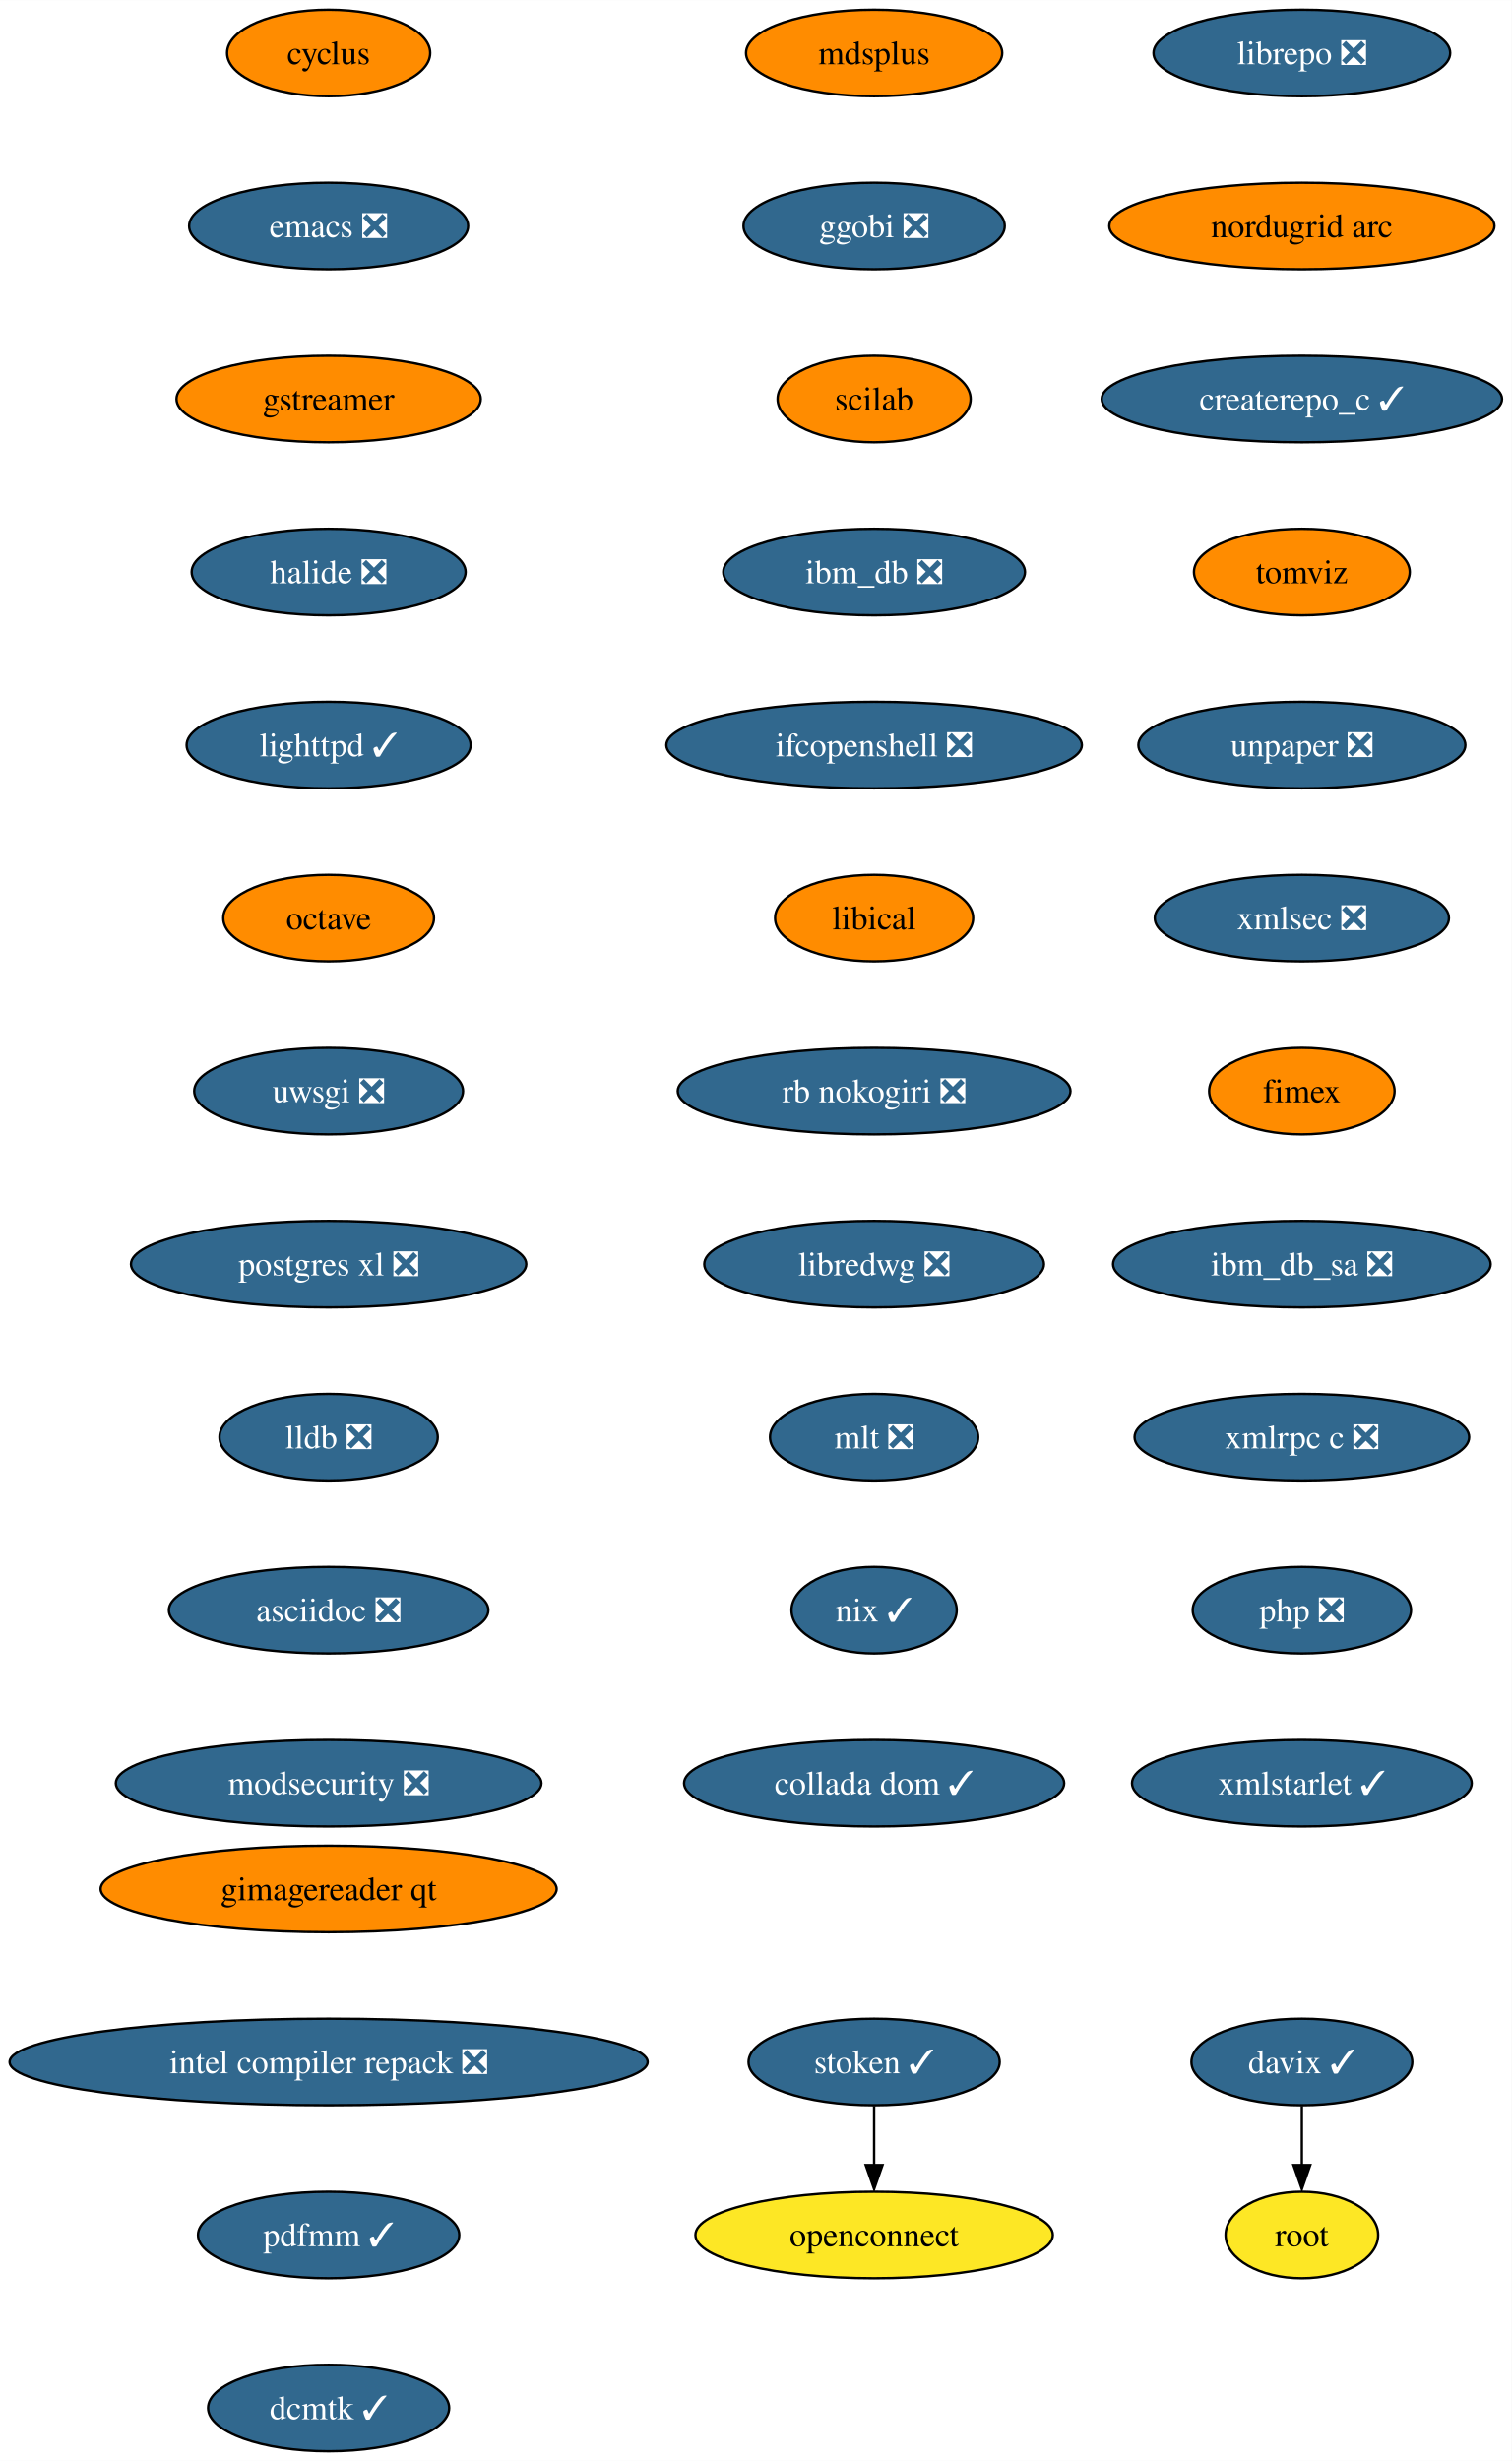
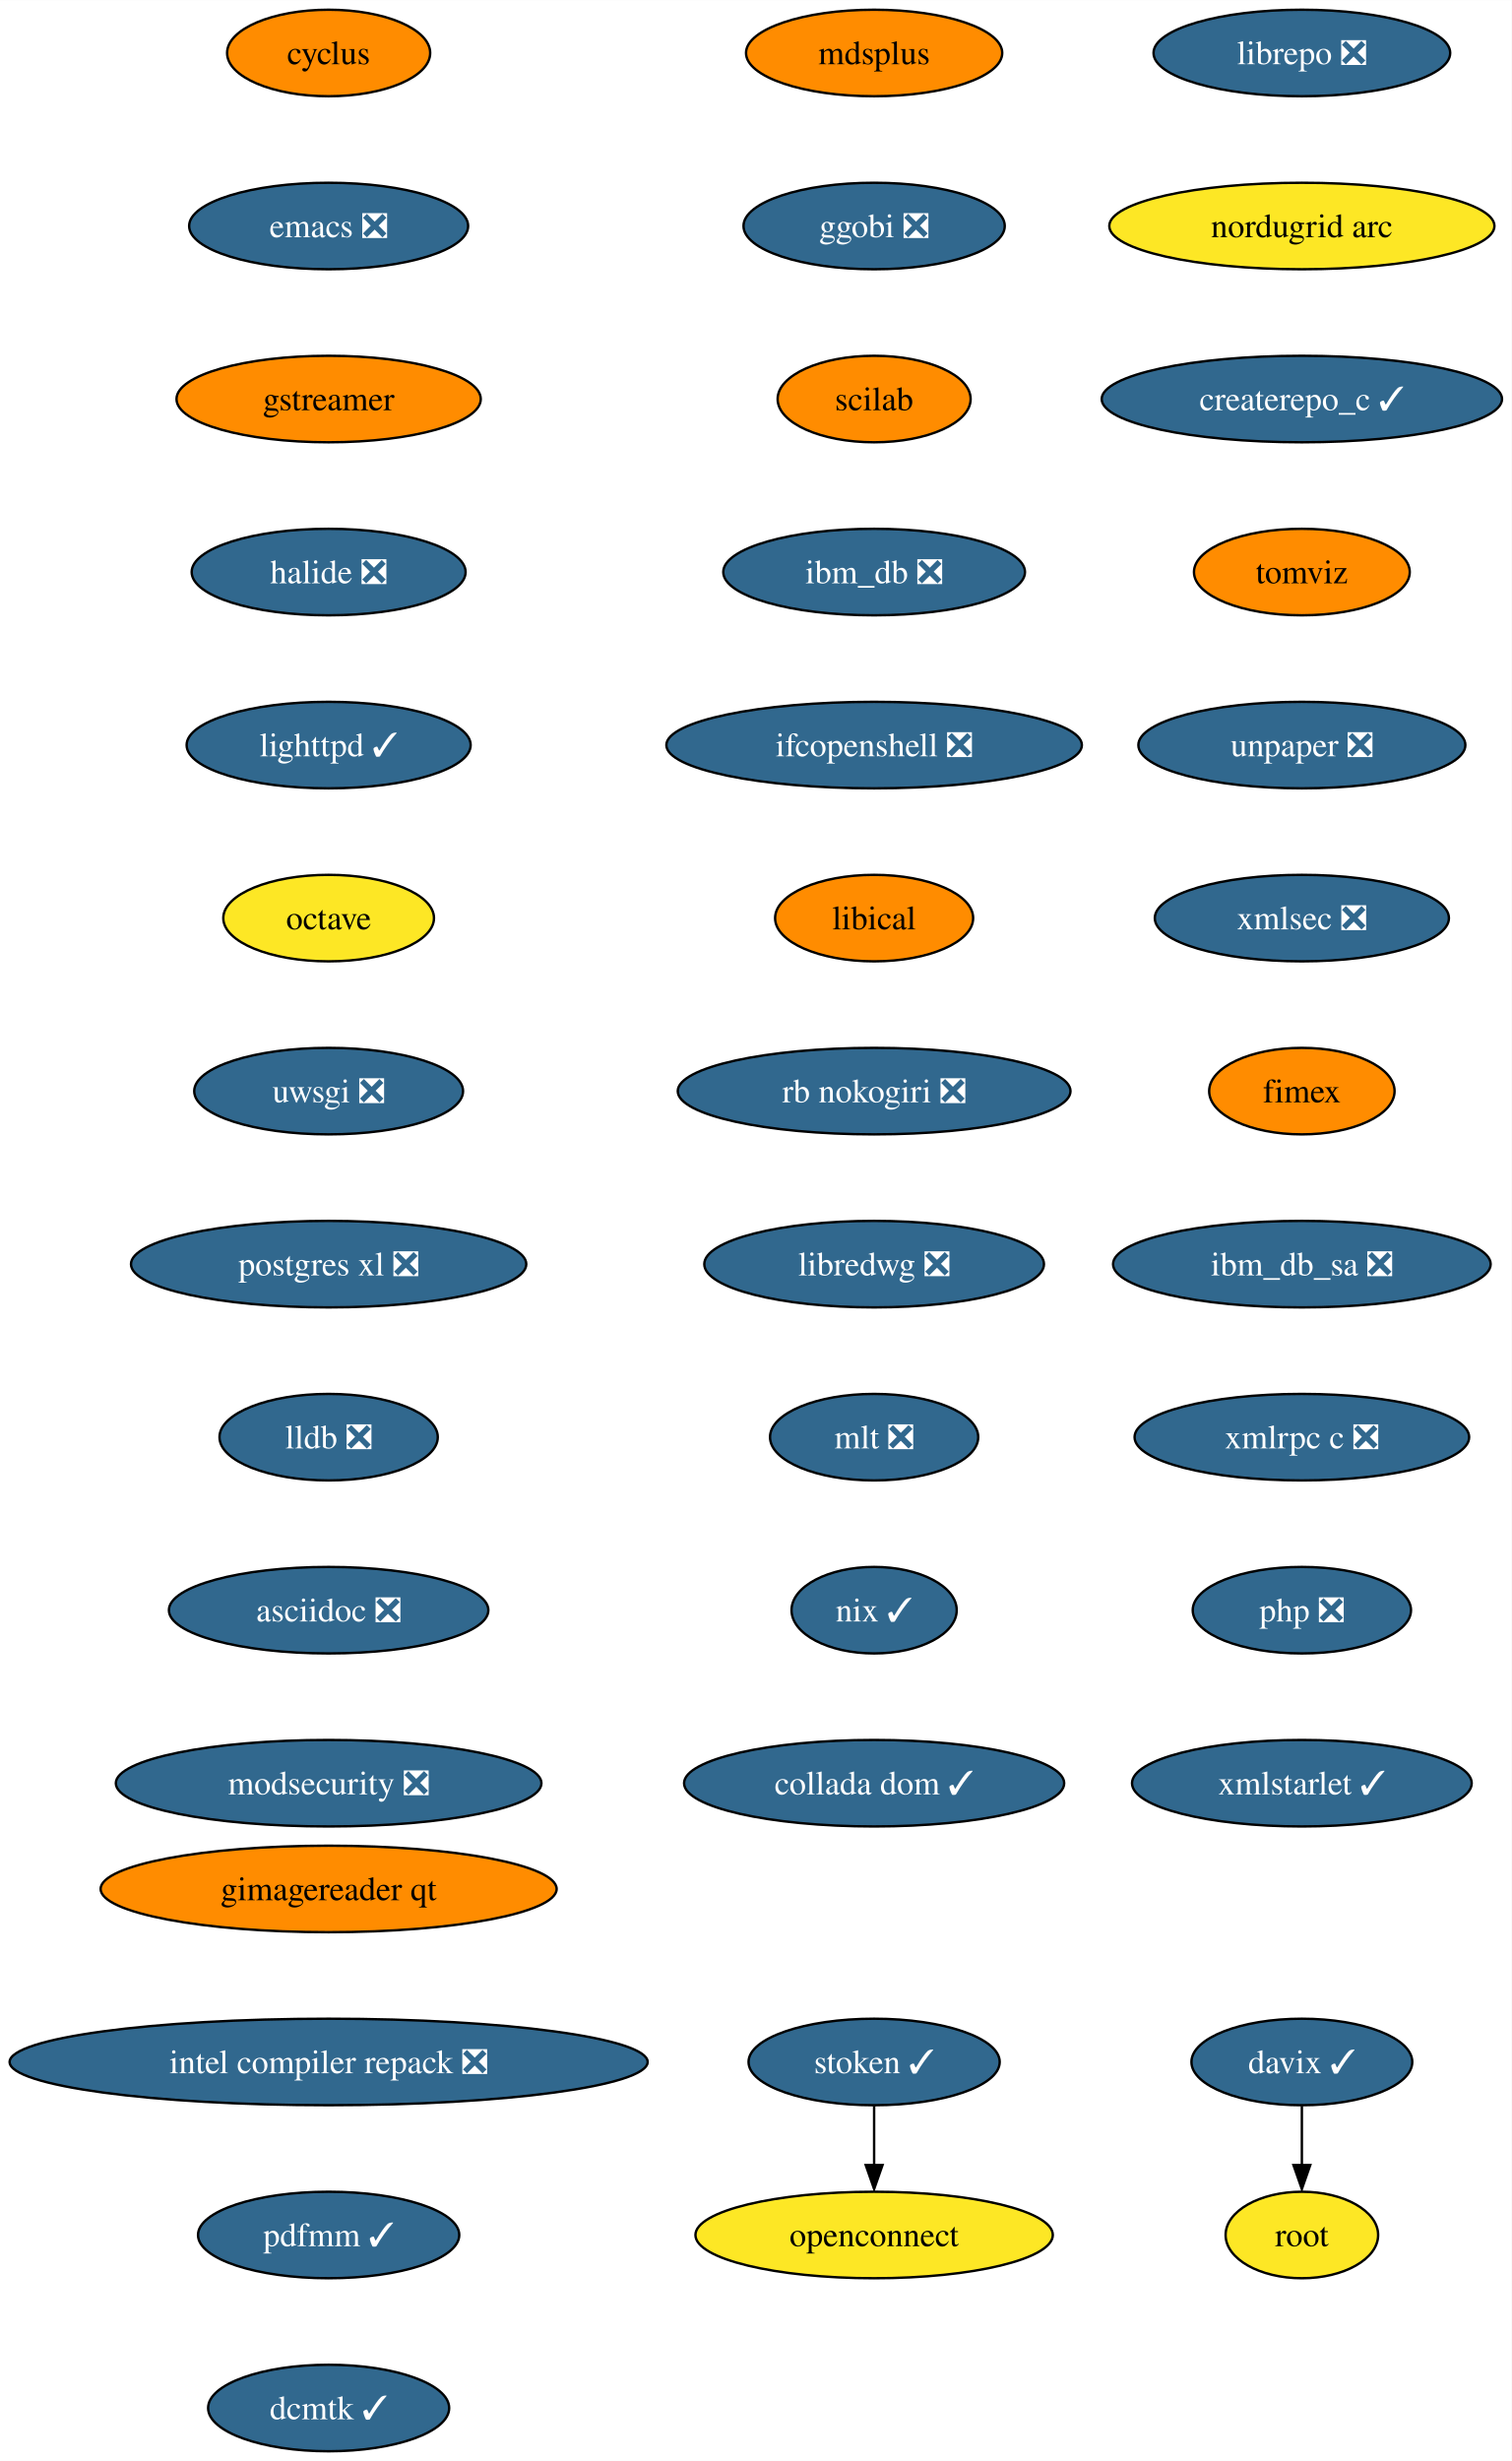
<svg xmlns="http://www.w3.org/2000/svg" xmlns:xlink="http://www.w3.org/1999/xlink" width="629pt" height="1024pt" viewBox="0.00 0.00 629.06 1024.00">
  <g id="graph0" class="graph" transform="scale(1 1) rotate(0) translate(4 1020)">
    <polygon fill="white" stroke="none" points="-4,4 -4,-1020 625.06,-1020 625.06,4 -4,4" />
    <g id="node1" class="node">
      <g id="a_node1">
        <a xlink:href="https://github.com/conda-forge/cyclus-feedstock" xlink:title="cyclus">
          <ellipse fill="#ff8c00" stroke="black" cx="132.76" cy="-998" rx="42.26" ry="18" />
          <text text-anchor="middle" x="132.76" y="-993.33" font-family="Times,serif" font-size="14.00">cyclus</text>
        </a>
      </g>
    </g>
    <g id="node2" class="node">
      <g id="a_node2">
        <a xlink:href="https://github.com/conda-forge/emacs-feedstock/pull/71" xlink:title="emacs ❎">
          <ellipse fill="#31688e" stroke="black" cx="132.76" cy="-926" rx="58.05" ry="18" />
          <text text-anchor="middle" x="132.76" y="-921.33" font-family="Times,serif" font-size="14.00" fill="white">emacs ❎</text>
        </a>
      </g>
    </g>
    <g id="node3" class="node">
      <g id="a_node3">
        <a xlink:href="https://github.com/conda-forge/gstreamer-feedstock" xlink:title="gstreamer">
          <ellipse fill="#ff8c00" stroke="black" cx="132.76" cy="-854" rx="63.31" ry="18" />
          <text text-anchor="middle" x="132.76" y="-849.33" font-family="Times,serif" font-size="14.00">gstreamer</text>
        </a>
      </g>
    </g>
    <g id="node4" class="node">
      <g id="a_node4">
        <a xlink:href="https://github.com/conda-forge/halide-feedstock/pull/8" xlink:title="halide ❎">
          <ellipse fill="#31688e" stroke="black" cx="132.76" cy="-782" rx="57" ry="18" />
          <text text-anchor="middle" x="132.76" y="-777.33" font-family="Times,serif" font-size="14.00" fill="white">halide ❎</text>
        </a>
      </g>
    </g>
    <g id="node5" class="node">
      <g id="a_node5">
        <a xlink:href="https://github.com/conda-forge/lighttpd-feedstock/pull/18" xlink:title="lighttpd ✓">
          <ellipse fill="#31688e" stroke="black" cx="132.76" cy="-710" rx="59.1" ry="18" />
          <text text-anchor="middle" x="132.76" y="-705.33" font-family="Times,serif" font-size="14.00" fill="white">lighttpd ✓</text>
        </a>
      </g>
    </g>
    <g id="node6" class="node">
      <g id="a_node6">
        <a xlink:href="https://github.com/conda-forge/octave-feedstock" xlink:title="octave">
-           <ellipse fill="#ff8c00" stroke="black" cx="132.76" cy="-638" rx="43.84" ry="18" />
+           <ellipse fill="#fde725" stroke="black" cx="132.76" cy="-638" rx="43.84" ry="18" />
          <text text-anchor="middle" x="132.76" y="-633.33" font-family="Times,serif" font-size="14.00">octave</text>
        </a>
      </g>
    </g>
    <g id="node7" class="node">
      <g id="a_node7">
        <a xlink:href="https://github.com/conda-forge/uwsgi-feedstock/pull/66" xlink:title="uwsgi ❎">
          <ellipse fill="#31688e" stroke="black" cx="132.76" cy="-566" rx="55.94" ry="18" />
          <text text-anchor="middle" x="132.76" y="-561.33" font-family="Times,serif" font-size="14.00" fill="white">uwsgi ❎</text>
        </a>
      </g>
    </g>
    <g id="node8" class="node">
      <g id="a_node8">
        <a xlink:href="https://github.com/conda-forge/postgres-xl-feedstock/pull/11" xlink:title="postgres xl ❎">
          <ellipse fill="#31688e" stroke="black" cx="132.76" cy="-494" rx="82.25" ry="18" />
          <text text-anchor="middle" x="132.76" y="-489.32" font-family="Times,serif" font-size="14.00" fill="white">postgres xl ❎</text>
        </a>
      </g>
    </g>
    <g id="node9" class="node">
      <g id="a_node9">
        <a xlink:href="https://github.com/conda-forge/lldb-feedstock/pull/37" xlink:title="lldb ❎">
          <ellipse fill="#31688e" stroke="black" cx="132.76" cy="-422" rx="45.42" ry="18" />
          <text text-anchor="middle" x="132.76" y="-417.32" font-family="Times,serif" font-size="14.00" fill="white">lldb ❎</text>
        </a>
      </g>
    </g>
    <g id="node10" class="node">
      <g id="a_node10">
        <a xlink:href="https://github.com/conda-forge/asciidoc-feedstock/pull/20" xlink:title="asciidoc ❎">
          <ellipse fill="#31688e" stroke="black" cx="132.76" cy="-350" rx="66.47" ry="18" />
          <text text-anchor="middle" x="132.76" y="-345.32" font-family="Times,serif" font-size="14.00" fill="white">asciidoc ❎</text>
        </a>
      </g>
    </g>
    <g id="node11" class="node">
      <g id="a_node11">
        <a xlink:href="https://github.com/conda-forge/modsecurity-feedstock/pull/12" xlink:title="modsecurity ❎">
          <ellipse fill="#31688e" stroke="black" cx="132.76" cy="-278" rx="88.56" ry="18" />
          <text text-anchor="middle" x="132.76" y="-273.32" font-family="Times,serif" font-size="14.00" fill="white">modsecurity ❎</text>
        </a>
      </g>
    </g>
    <g id="node12" class="node">
      <g id="a_node12">
        <a xlink:href="https://github.com/conda-forge/mdsplus-feedstock" xlink:title="mdsplus">
          <ellipse fill="#ff8c00" stroke="black" cx="359.76" cy="-998" rx="53.31" ry="18" />
          <text text-anchor="middle" x="359.76" y="-993.33" font-family="Times,serif" font-size="14.00">mdsplus</text>
        </a>
      </g>
    </g>
    <g id="node13" class="node">
      <g id="a_node13">
        <a xlink:href="https://github.com/conda-forge/ggobi-feedstock/pull/3" xlink:title="ggobi ❎">
          <ellipse fill="#31688e" stroke="black" cx="359.76" cy="-926" rx="54.36" ry="18" />
          <text text-anchor="middle" x="359.76" y="-921.33" font-family="Times,serif" font-size="14.00" fill="white">ggobi ❎</text>
        </a>
      </g>
    </g>
    <g id="node16" class="node">
      <g id="a_node16">
        <a xlink:href="https://github.com/conda-forge/scilab-feedstock" xlink:title="scilab">
          <ellipse fill="#ff8c00" stroke="black" cx="359.76" cy="-854" rx="40.16" ry="18" />
          <text text-anchor="middle" x="359.76" y="-849.33" font-family="Times,serif" font-size="14.00">scilab</text>
        </a>
      </g>
    </g>
    <g id="node14" class="node">
      <g id="a_node14">
        <a xlink:href="https://github.com/conda-forge/davix-feedstock/pull/36" xlink:title="davix ✓">
          <ellipse fill="#31688e" stroke="black" cx="537.76" cy="-162" rx="45.95" ry="18" />
          <text text-anchor="middle" x="537.76" y="-157.32" font-family="Times,serif" font-size="14.00" fill="white">davix ✓</text>
        </a>
      </g>
    </g>
    <g id="node15" class="node">
      <g id="a_node15">
        <a xlink:href="https://github.com/conda-forge/root-feedstock" xlink:title="root">
          <ellipse fill="#fde725" stroke="black" cx="537.76" cy="-90" rx="31.74" ry="18" />
          <text text-anchor="middle" x="537.76" y="-85.33" font-family="Times,serif" font-size="14.00">root</text>
        </a>
      </g>
    </g>
    <g id="edge12" class="edge">
      <path fill="none" stroke="black" d="M537.76,-143.7C537.76,-136.24 537.76,-127.32 537.76,-118.97" />
      <polygon fill="black" stroke="black" points="541.26,-119.1 537.76,-109.1 534.26,-119.1 541.26,-119.1" />
    </g>
    <g id="node17" class="node">
      <g id="a_node17">
        <a xlink:href="https://github.com/conda-forge/ibm_db-feedstock/pull/58" xlink:title="ibm_db ❎">
          <ellipse fill="#31688e" stroke="black" cx="359.76" cy="-782" rx="62.78" ry="18" />
          <text text-anchor="middle" x="359.76" y="-777.33" font-family="Times,serif" font-size="14.00" fill="white">ibm_db ❎</text>
        </a>
      </g>
    </g>
    <g id="node18" class="node">
      <g id="a_node18">
        <a xlink:href="https://github.com/conda-forge/ifcopenshell-feedstock/pull/28" xlink:title="ifcopenshell ❎">
          <ellipse fill="#31688e" stroke="black" cx="359.76" cy="-710" rx="86.46" ry="18" />
          <text text-anchor="middle" x="359.76" y="-705.33" font-family="Times,serif" font-size="14.00" fill="white">ifcopenshell ❎</text>
        </a>
      </g>
    </g>
    <g id="node19" class="node">
      <g id="a_node19">
        <a xlink:href="https://github.com/conda-forge/libical-feedstock" xlink:title="libical">
          <ellipse fill="#ff8c00" stroke="black" cx="359.76" cy="-638" rx="41.21" ry="18" />
          <text text-anchor="middle" x="359.76" y="-633.33" font-family="Times,serif" font-size="14.00">libical</text>
        </a>
      </g>
    </g>
    <g id="node20" class="node">
      <g id="a_node20">
        <a xlink:href="https://github.com/conda-forge/rb-nokogiri-feedstock/pull/13" xlink:title="rb nokogiri ❎">
          <ellipse fill="#31688e" stroke="black" cx="359.76" cy="-566" rx="81.72" ry="18" />
          <text text-anchor="middle" x="359.76" y="-561.33" font-family="Times,serif" font-size="14.00" fill="white">rb nokogiri ❎</text>
        </a>
      </g>
    </g>
    <g id="node21" class="node">
      <g id="a_node21">
        <a xlink:href="https://github.com/conda-forge/libredwg-feedstock/pull/84" xlink:title="libredwg ❎">
          <ellipse fill="#31688e" stroke="black" cx="359.76" cy="-494" rx="70.68" ry="18" />
          <text text-anchor="middle" x="359.76" y="-489.32" font-family="Times,serif" font-size="14.00" fill="white">libredwg ❎</text>
        </a>
      </g>
    </g>
    <g id="node22" class="node">
      <g id="a_node22">
        <a xlink:href="https://github.com/conda-forge/mlt-feedstock/pull/23" xlink:title="mlt ❎">
          <ellipse fill="#31688e" stroke="black" cx="359.76" cy="-422" rx="43.32" ry="18" />
          <text text-anchor="middle" x="359.76" y="-417.32" font-family="Times,serif" font-size="14.00" fill="white">mlt ❎</text>
        </a>
      </g>
    </g>
    <g id="node23" class="node">
      <g id="a_node23">
        <a xlink:href="https://github.com/conda-forge/nix-feedstock/pull/22" xlink:title="nix ✓">
          <ellipse fill="#31688e" stroke="black" cx="359.76" cy="-350" rx="34.37" ry="18" />
          <text text-anchor="middle" x="359.76" y="-345.32" font-family="Times,serif" font-size="14.00" fill="white">nix ✓</text>
        </a>
      </g>
    </g>
    <g id="node24" class="node">
      <g id="a_node24">
        <a xlink:href="https://github.com/conda-forge/collada-dom-feedstock/pull/7" xlink:title="collada dom ✓">
          <ellipse fill="#31688e" stroke="black" cx="359.76" cy="-278" rx="79.09" ry="18" />
          <text text-anchor="middle" x="359.76" y="-273.32" font-family="Times,serif" font-size="14.00" fill="white">collada dom ✓</text>
        </a>
      </g>
    </g>
    <g id="node25" class="node">
      <g id="a_node25">
        <a xlink:href="https://github.com/conda-forge/librepo-feedstock/pull/30" xlink:title="librepo ❎">
          <ellipse fill="#31688e" stroke="black" cx="537.76" cy="-998" rx="61.73" ry="18" />
          <text text-anchor="middle" x="537.76" y="-993.33" font-family="Times,serif" font-size="14.00" fill="white">librepo ❎</text>
        </a>
      </g>
    </g>
    <g id="node26" class="node">
      <g id="a_node26">
        <a xlink:href="https://github.com/conda-forge/nordugrid-arc-feedstock" xlink:title="nordugrid arc">
-           <ellipse fill="#ff8c00" stroke="black" cx="537.76" cy="-926" rx="80.14" ry="18" />
+           <ellipse fill="#fde725" stroke="black" cx="537.76" cy="-926" rx="80.14" ry="18" />
          <text text-anchor="middle" x="537.76" y="-921.33" font-family="Times,serif" font-size="14.00">nordugrid arc</text>
        </a>
      </g>
    </g>
    <g id="node29" class="node">
      <g id="a_node29">
        <a xlink:href="https://github.com/conda-forge/createrepo_c-feedstock/pull/27" xlink:title="createrepo_c ✓">
          <ellipse fill="#31688e" stroke="black" cx="537.76" cy="-854" rx="83.3" ry="18" />
          <text text-anchor="middle" x="537.76" y="-849.33" font-family="Times,serif" font-size="14.00" fill="white">createrepo_c ✓</text>
        </a>
      </g>
    </g>
    <g id="node27" class="node">
      <g id="a_node27">
        <a xlink:href="https://github.com/conda-forge/openconnect-feedstock" xlink:title="openconnect">
          <ellipse fill="#fde725" stroke="black" cx="359.76" cy="-90" rx="74.36" ry="18" />
          <text text-anchor="middle" x="359.76" y="-85.33" font-family="Times,serif" font-size="14.00">openconnect</text>
        </a>
      </g>
    </g>
    <g id="node28" class="node">
      <g id="a_node28">
        <a xlink:href="https://github.com/conda-forge/stoken-feedstock/pull/12" xlink:title="stoken ✓">
          <ellipse fill="#31688e" stroke="black" cx="359.76" cy="-162" rx="52.26" ry="18" />
          <text text-anchor="middle" x="359.76" y="-157.32" font-family="Times,serif" font-size="14.00" fill="white">stoken ✓</text>
        </a>
      </g>
    </g>
    <g id="edge23" class="edge">
      <path fill="none" stroke="black" d="M359.76,-143.7C359.76,-136.24 359.76,-127.32 359.76,-118.97" />
      <polygon fill="black" stroke="black" points="363.26,-119.1 359.76,-109.1 356.26,-119.1 363.26,-119.1" />
    </g>
    <g id="node30" class="node">
      <g id="a_node30">
        <a xlink:href="https://github.com/conda-forge/tomviz-feedstock" xlink:title="tomviz">
          <ellipse fill="#ff8c00" stroke="black" cx="537.76" cy="-782" rx="44.9" ry="18" />
          <text text-anchor="middle" x="537.76" y="-777.33" font-family="Times,serif" font-size="14.00">tomviz</text>
        </a>
      </g>
    </g>
    <g id="node31" class="node">
      <g id="a_node31">
        <a xlink:href="https://github.com/conda-forge/unpaper-feedstock/pull/6" xlink:title="unpaper ❎">
          <ellipse fill="#31688e" stroke="black" cx="537.76" cy="-710" rx="68.04" ry="18" />
          <text text-anchor="middle" x="537.76" y="-705.33" font-family="Times,serif" font-size="14.00" fill="white">unpaper ❎</text>
        </a>
      </g>
    </g>
    <g id="node32" class="node">
      <g id="a_node32">
        <a xlink:href="https://github.com/conda-forge/xmlsec-feedstock/pull/16" xlink:title="xmlsec ❎">
          <ellipse fill="#31688e" stroke="black" cx="537.76" cy="-638" rx="61.2" ry="18" />
          <text text-anchor="middle" x="537.76" y="-633.33" font-family="Times,serif" font-size="14.00" fill="white">xmlsec ❎</text>
        </a>
      </g>
    </g>
    <g id="node33" class="node">
      <g id="a_node33">
        <a xlink:href="https://github.com/conda-forge/fimex-feedstock" xlink:title="fimex">
          <ellipse fill="#ff8c00" stroke="black" cx="537.76" cy="-566" rx="38.58" ry="18" />
          <text text-anchor="middle" x="537.76" y="-561.33" font-family="Times,serif" font-size="14.00">fimex</text>
        </a>
      </g>
    </g>
    <g id="node34" class="node">
      <g id="a_node34">
        <a xlink:href="https://github.com/conda-forge/ibm_db_sa-feedstock/pull/19" xlink:title="ibm_db_sa ❎">
          <ellipse fill="#31688e" stroke="black" cx="537.76" cy="-494" rx="78.57" ry="18" />
          <text text-anchor="middle" x="537.76" y="-489.32" font-family="Times,serif" font-size="14.00" fill="white">ibm_db_sa ❎</text>
        </a>
      </g>
    </g>
    <g id="node35" class="node">
      <g id="a_node35">
        <a xlink:href="https://github.com/conda-forge/xmlrpc-c-feedstock/pull/3" xlink:title="xmlrpc c ❎">
          <ellipse fill="#31688e" stroke="black" cx="537.76" cy="-422" rx="69.62" ry="18" />
          <text text-anchor="middle" x="537.76" y="-417.32" font-family="Times,serif" font-size="14.00" fill="white">xmlrpc c ❎</text>
        </a>
      </g>
    </g>
    <g id="node36" class="node">
      <g id="a_node36">
        <a xlink:href="https://github.com/conda-forge/php-feedstock/pull/80" xlink:title="php ❎">
          <ellipse fill="#31688e" stroke="black" cx="537.76" cy="-350" rx="45.42" ry="18" />
          <text text-anchor="middle" x="537.76" y="-345.32" font-family="Times,serif" font-size="14.00" fill="white">php ❎</text>
        </a>
      </g>
    </g>
    <g id="node37" class="node">
      <g id="a_node37">
        <a xlink:href="https://github.com/conda-forge/xmlstarlet-feedstock/pull/1" xlink:title="xmlstarlet ✓">
          <ellipse fill="#31688e" stroke="black" cx="537.76" cy="-278" rx="70.68" ry="18" />
          <text text-anchor="middle" x="537.76" y="-273.32" font-family="Times,serif" font-size="14.00" fill="white">xmlstarlet ✓</text>
        </a>
      </g>
    </g>
    <g id="node38" class="node">
      <g id="a_node38">
        <a xlink:href="https://github.com/conda-forge/gimagereader-qt-feedstock" xlink:title="gimagereader qt">
          <ellipse fill="#ff8c00" stroke="black" cx="132.76" cy="-234" rx="94.88" ry="18" />
          <text text-anchor="middle" x="132.76" y="-229.32" font-family="Times,serif" font-size="14.00">gimagereader qt</text>
        </a>
      </g>
    </g>
    <g id="node39" class="node">
      <g id="a_node39">
        <a xlink:href="https://github.com/conda-forge/intel-compiler-repack-feedstock/pull/13" xlink:title="intel compiler repack ❎">
          <ellipse fill="#31688e" stroke="black" cx="132.76" cy="-162" rx="132.76" ry="18" />
          <text text-anchor="middle" x="132.76" y="-157.32" font-family="Times,serif" font-size="14.00" fill="white">intel compiler repack ❎</text>
        </a>
      </g>
    </g>
    <g id="node40" class="node">
      <g id="a_node40">
        <a xlink:href="https://github.com/conda-forge/pdfmm-feedstock/pull/5" xlink:title="pdfmm ✓">
          <ellipse fill="#31688e" stroke="black" cx="132.76" cy="-90" rx="54.36" ry="18" />
          <text text-anchor="middle" x="132.76" y="-85.33" font-family="Times,serif" font-size="14.00" fill="white">pdfmm ✓</text>
        </a>
      </g>
    </g>
    <g id="node41" class="node">
      <g id="a_node41">
        <a xlink:href="https://github.com/conda-forge/dcmtk-feedstock/pull/5" xlink:title="dcmtk ✓">
          <ellipse fill="#31688e" stroke="black" cx="132.76" cy="-18" rx="50.16" ry="18" />
          <text text-anchor="middle" x="132.76" y="-13.32" font-family="Times,serif" font-size="14.00" fill="white">dcmtk ✓</text>
        </a>
      </g>
    </g>
  </g>
</svg>
